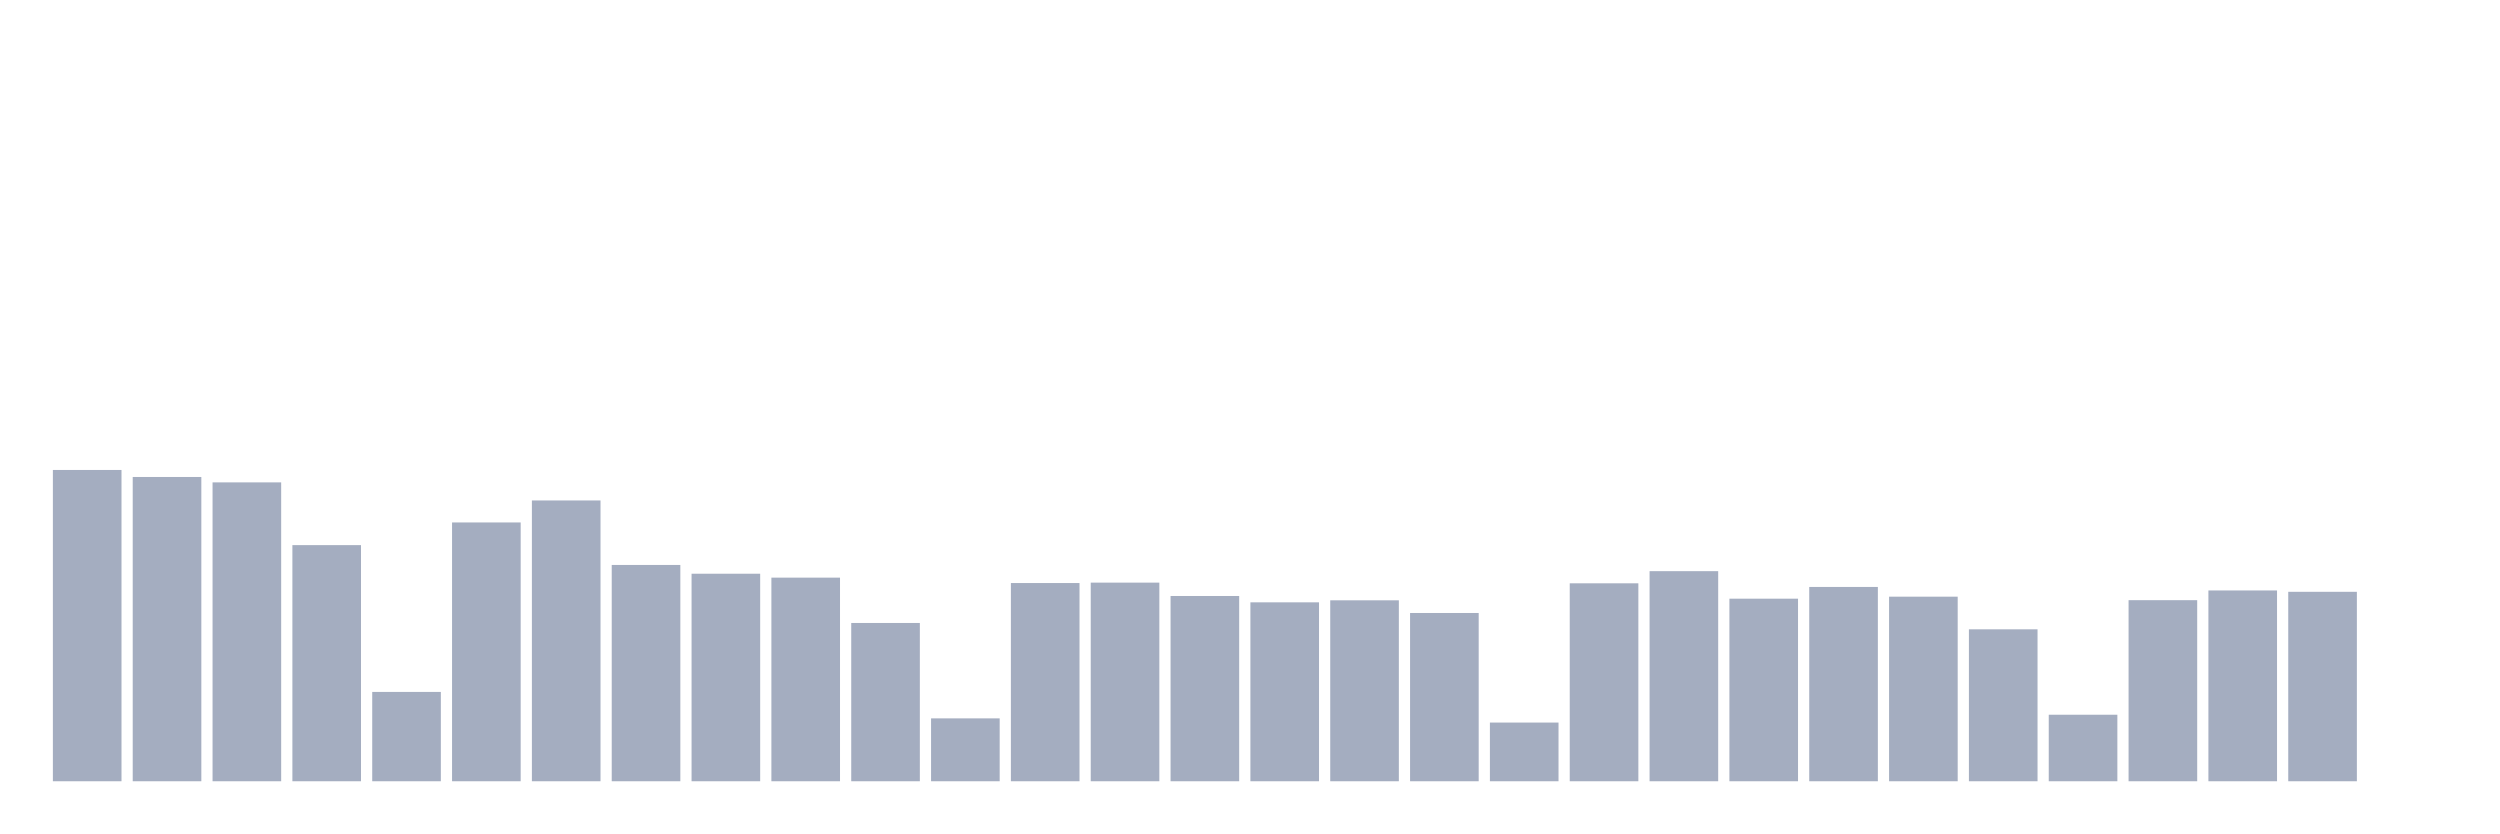
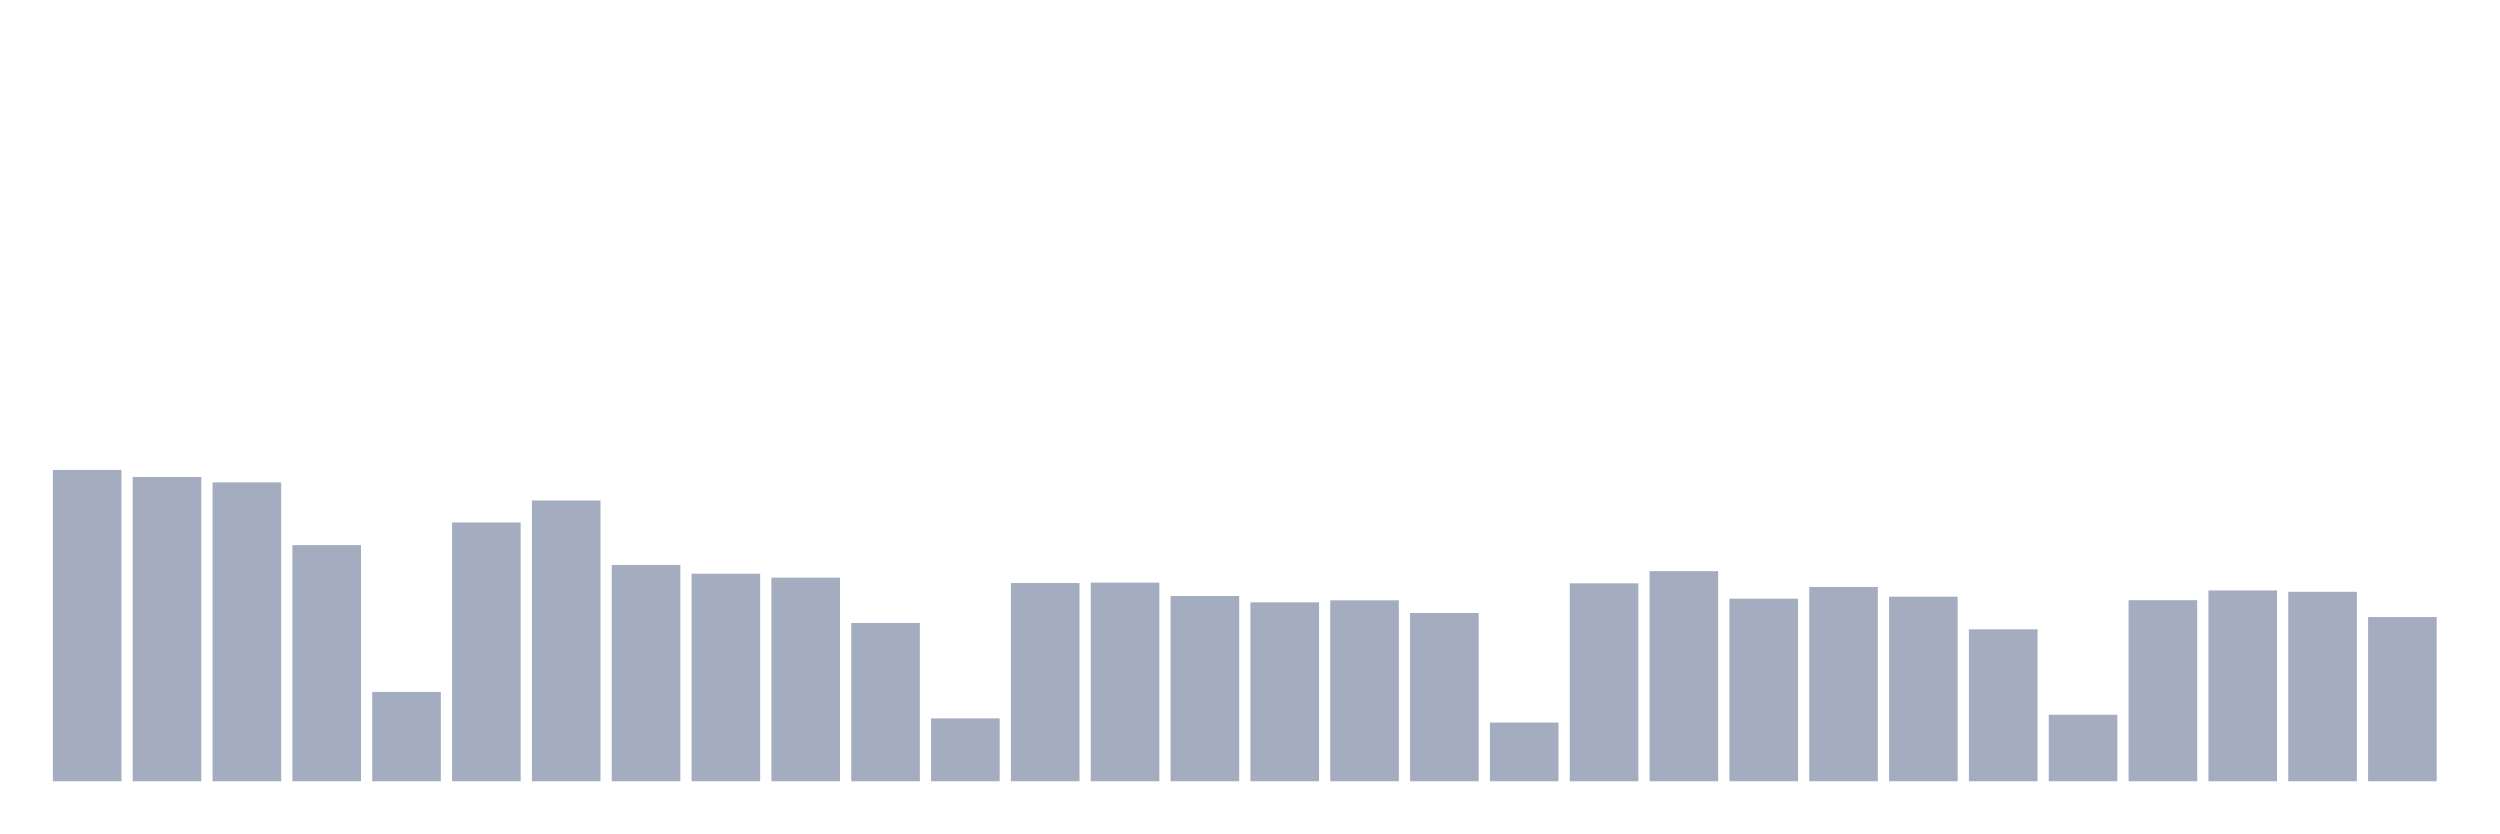
<svg xmlns="http://www.w3.org/2000/svg" viewBox="0 0 480 160">
  <g transform="translate(10,10)">
    <rect class="bar" x="0.153" width="13.175" y="80.233" height="59.767" fill="rgb(164,173,192)" />
    <rect class="bar" x="15.482" width="13.175" y="81.58" height="58.42" fill="rgb(164,173,192)" />
    <rect class="bar" x="30.81" width="13.175" y="82.617" height="57.383" fill="rgb(164,173,192)" />
    <rect class="bar" x="46.138" width="13.175" y="94.663" height="45.337" fill="rgb(164,173,192)" />
    <rect class="bar" x="61.466" width="13.175" y="122.85" height="17.15" fill="rgb(164,173,192)" />
    <rect class="bar" x="76.794" width="13.175" y="90.311" height="49.689" fill="rgb(164,173,192)" />
    <rect class="bar" x="92.123" width="13.175" y="86.088" height="53.912" fill="rgb(164,173,192)" />
    <rect class="bar" x="107.451" width="13.175" y="98.472" height="41.528" fill="rgb(164,173,192)" />
    <rect class="bar" x="122.779" width="13.175" y="100.155" height="39.845" fill="rgb(164,173,192)" />
    <rect class="bar" x="138.107" width="13.175" y="100.907" height="39.093" fill="rgb(164,173,192)" />
    <rect class="bar" x="153.436" width="13.175" y="109.611" height="30.389" fill="rgb(164,173,192)" />
    <rect class="bar" x="168.764" width="13.175" y="127.927" height="12.073" fill="rgb(164,173,192)" />
    <rect class="bar" x="184.092" width="13.175" y="101.943" height="38.057" fill="rgb(164,173,192)" />
    <rect class="bar" x="199.42" width="13.175" y="101.865" height="38.135" fill="rgb(164,173,192)" />
    <rect class="bar" x="214.748" width="13.175" y="104.43" height="35.57" fill="rgb(164,173,192)" />
    <rect class="bar" x="230.077" width="13.175" y="105.648" height="34.352" fill="rgb(164,173,192)" />
    <rect class="bar" x="245.405" width="13.175" y="105.259" height="34.741" fill="rgb(164,173,192)" />
    <rect class="bar" x="260.733" width="13.175" y="107.694" height="32.306" fill="rgb(164,173,192)" />
    <rect class="bar" x="276.061" width="13.175" y="128.731" height="11.269" fill="rgb(164,173,192)" />
    <rect class="bar" x="291.39" width="13.175" y="101.995" height="38.005" fill="rgb(164,173,192)" />
    <rect class="bar" x="306.718" width="13.175" y="99.663" height="40.337" fill="rgb(164,173,192)" />
    <rect class="bar" x="322.046" width="13.175" y="104.948" height="35.052" fill="rgb(164,173,192)" />
    <rect class="bar" x="337.374" width="13.175" y="102.694" height="37.306" fill="rgb(164,173,192)" />
    <rect class="bar" x="352.702" width="13.175" y="104.56" height="35.44" fill="rgb(164,173,192)" />
    <rect class="bar" x="368.031" width="13.175" y="110.829" height="29.171" fill="rgb(164,173,192)" />
    <rect class="bar" x="383.359" width="13.175" y="127.228" height="12.772" fill="rgb(164,173,192)" />
    <rect class="bar" x="398.687" width="13.175" y="105.233" height="34.767" fill="rgb(164,173,192)" />
    <rect class="bar" x="414.015" width="13.175" y="103.368" height="36.632" fill="rgb(164,173,192)" />
    <rect class="bar" x="429.344" width="13.175" y="103.627" height="36.373" fill="rgb(164,173,192)" />
-     <rect class="bar" x="444.672" width="13.175" y="140" height="0" fill="rgb(164,173,192)" />
+     <rect class="bar" x="444.672" width="13.175" y="108.472" height="31.528" fill="rgb(164,173,192)" />
  </g>
</svg>
